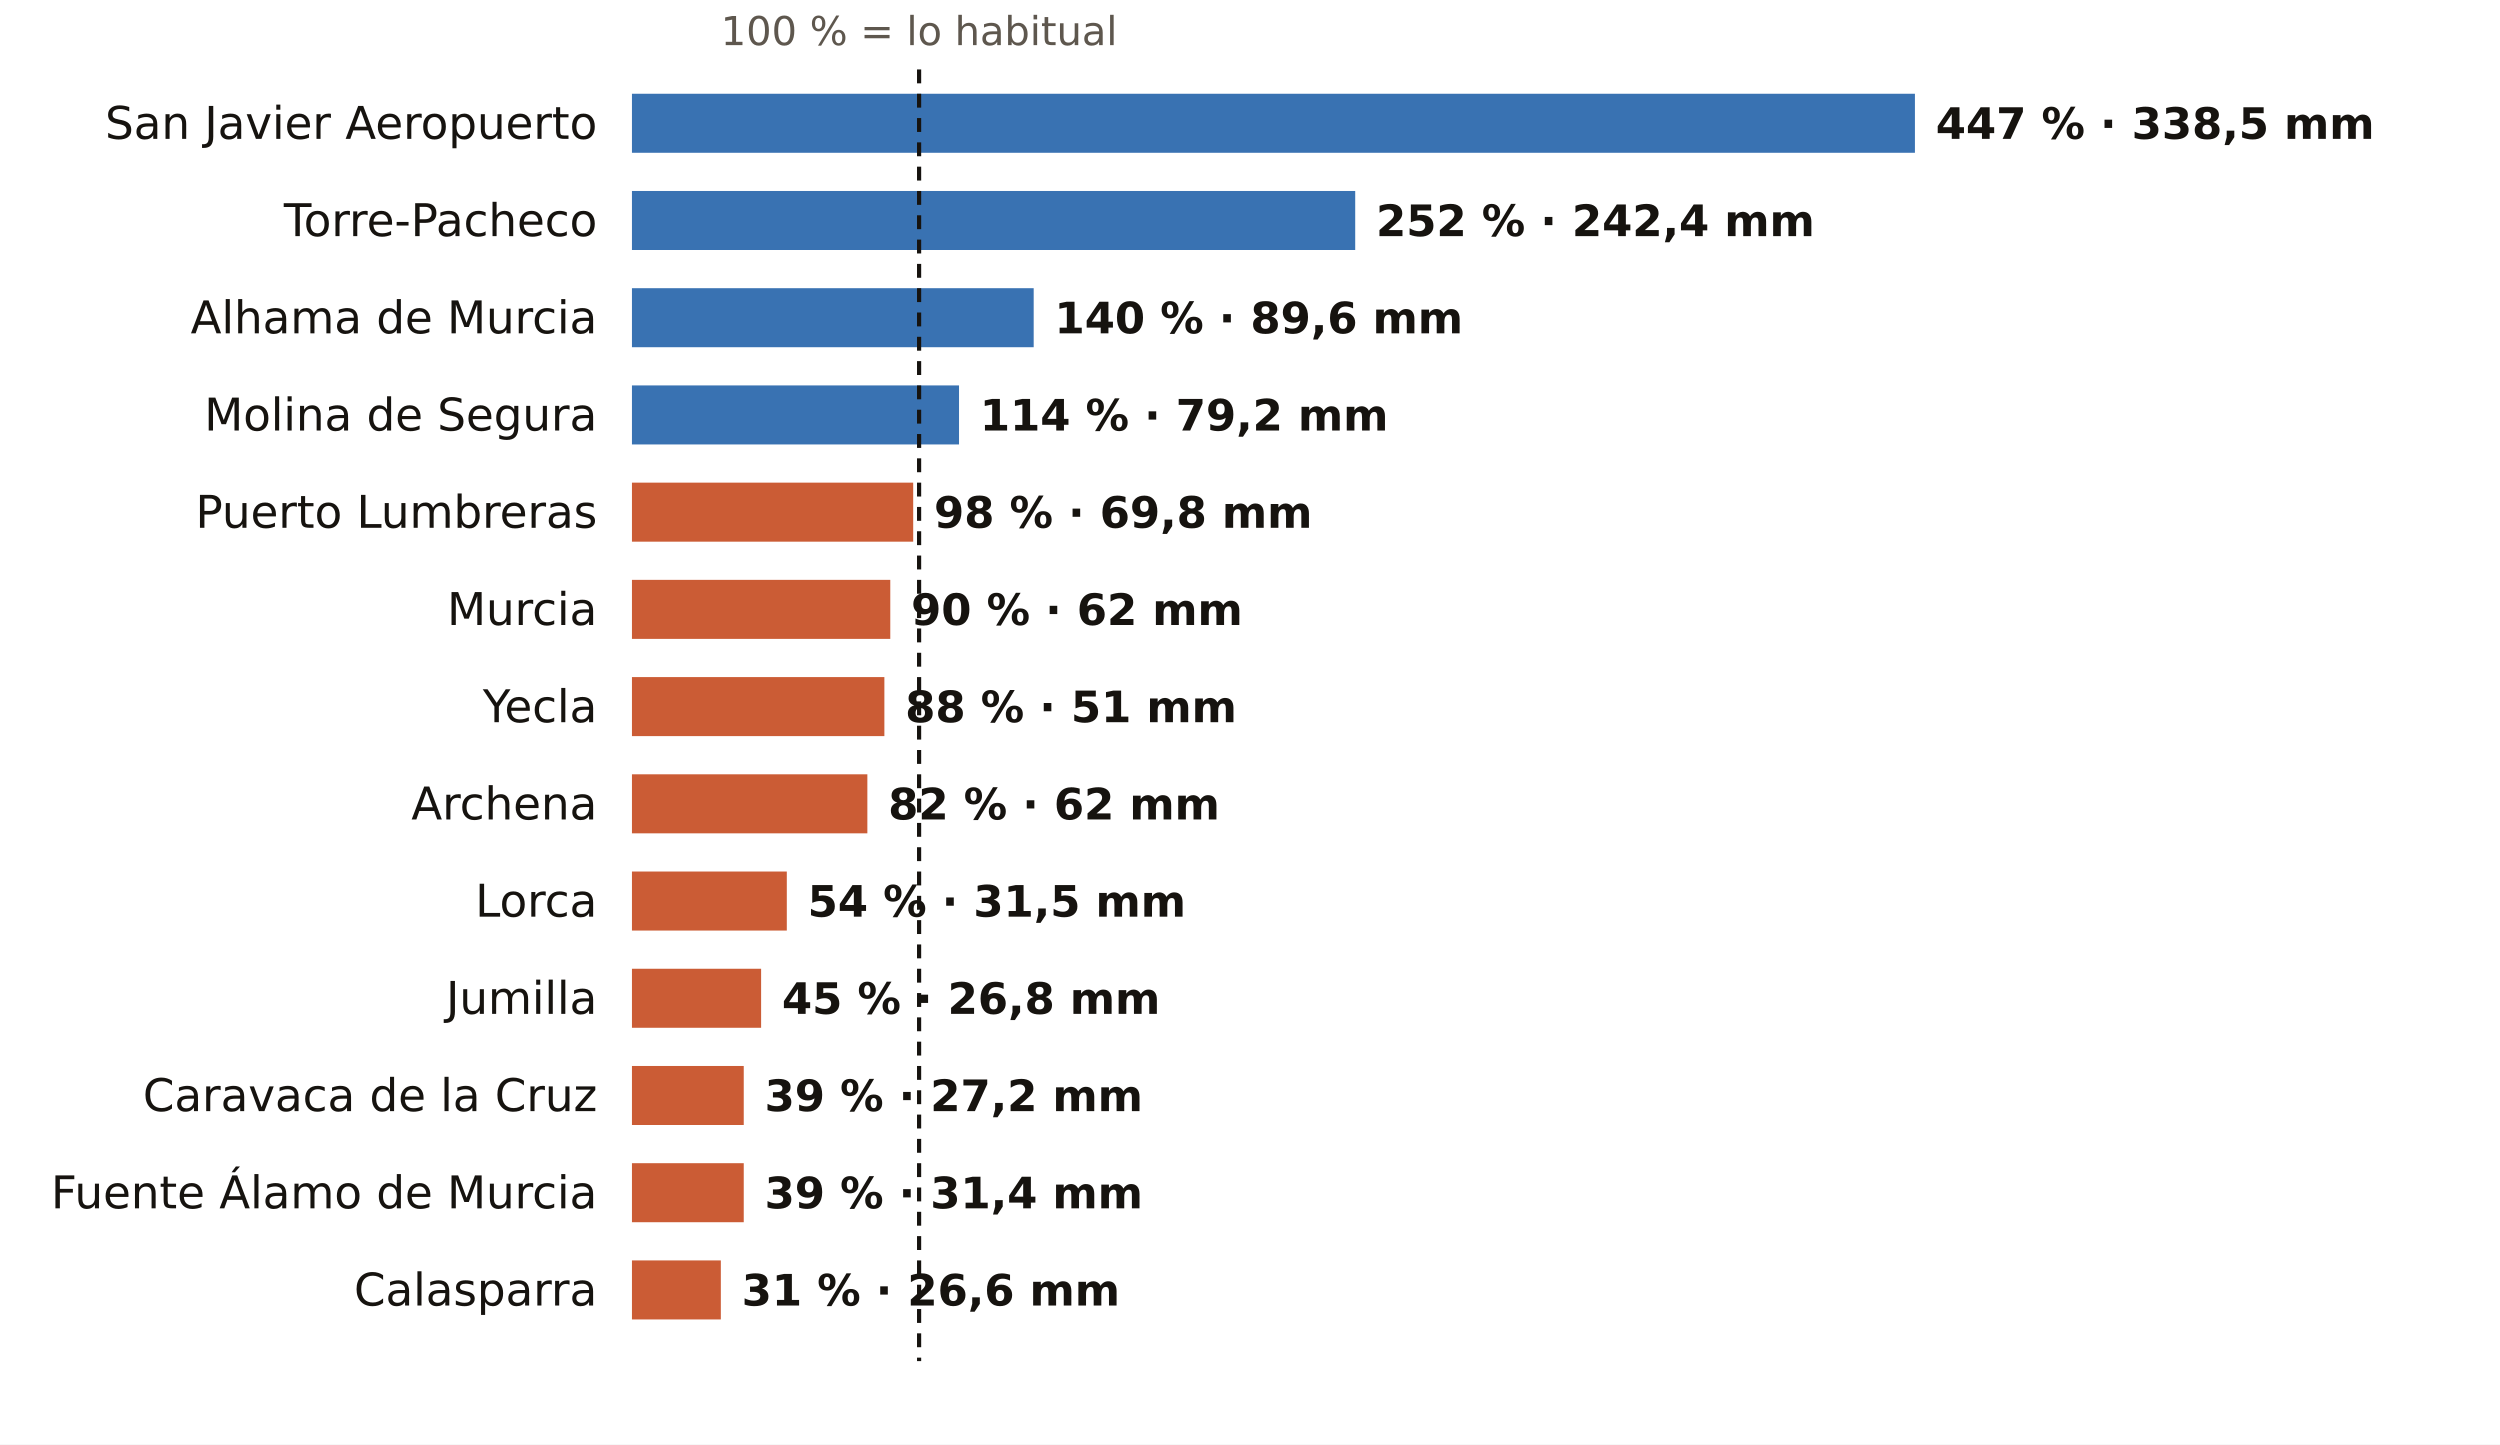
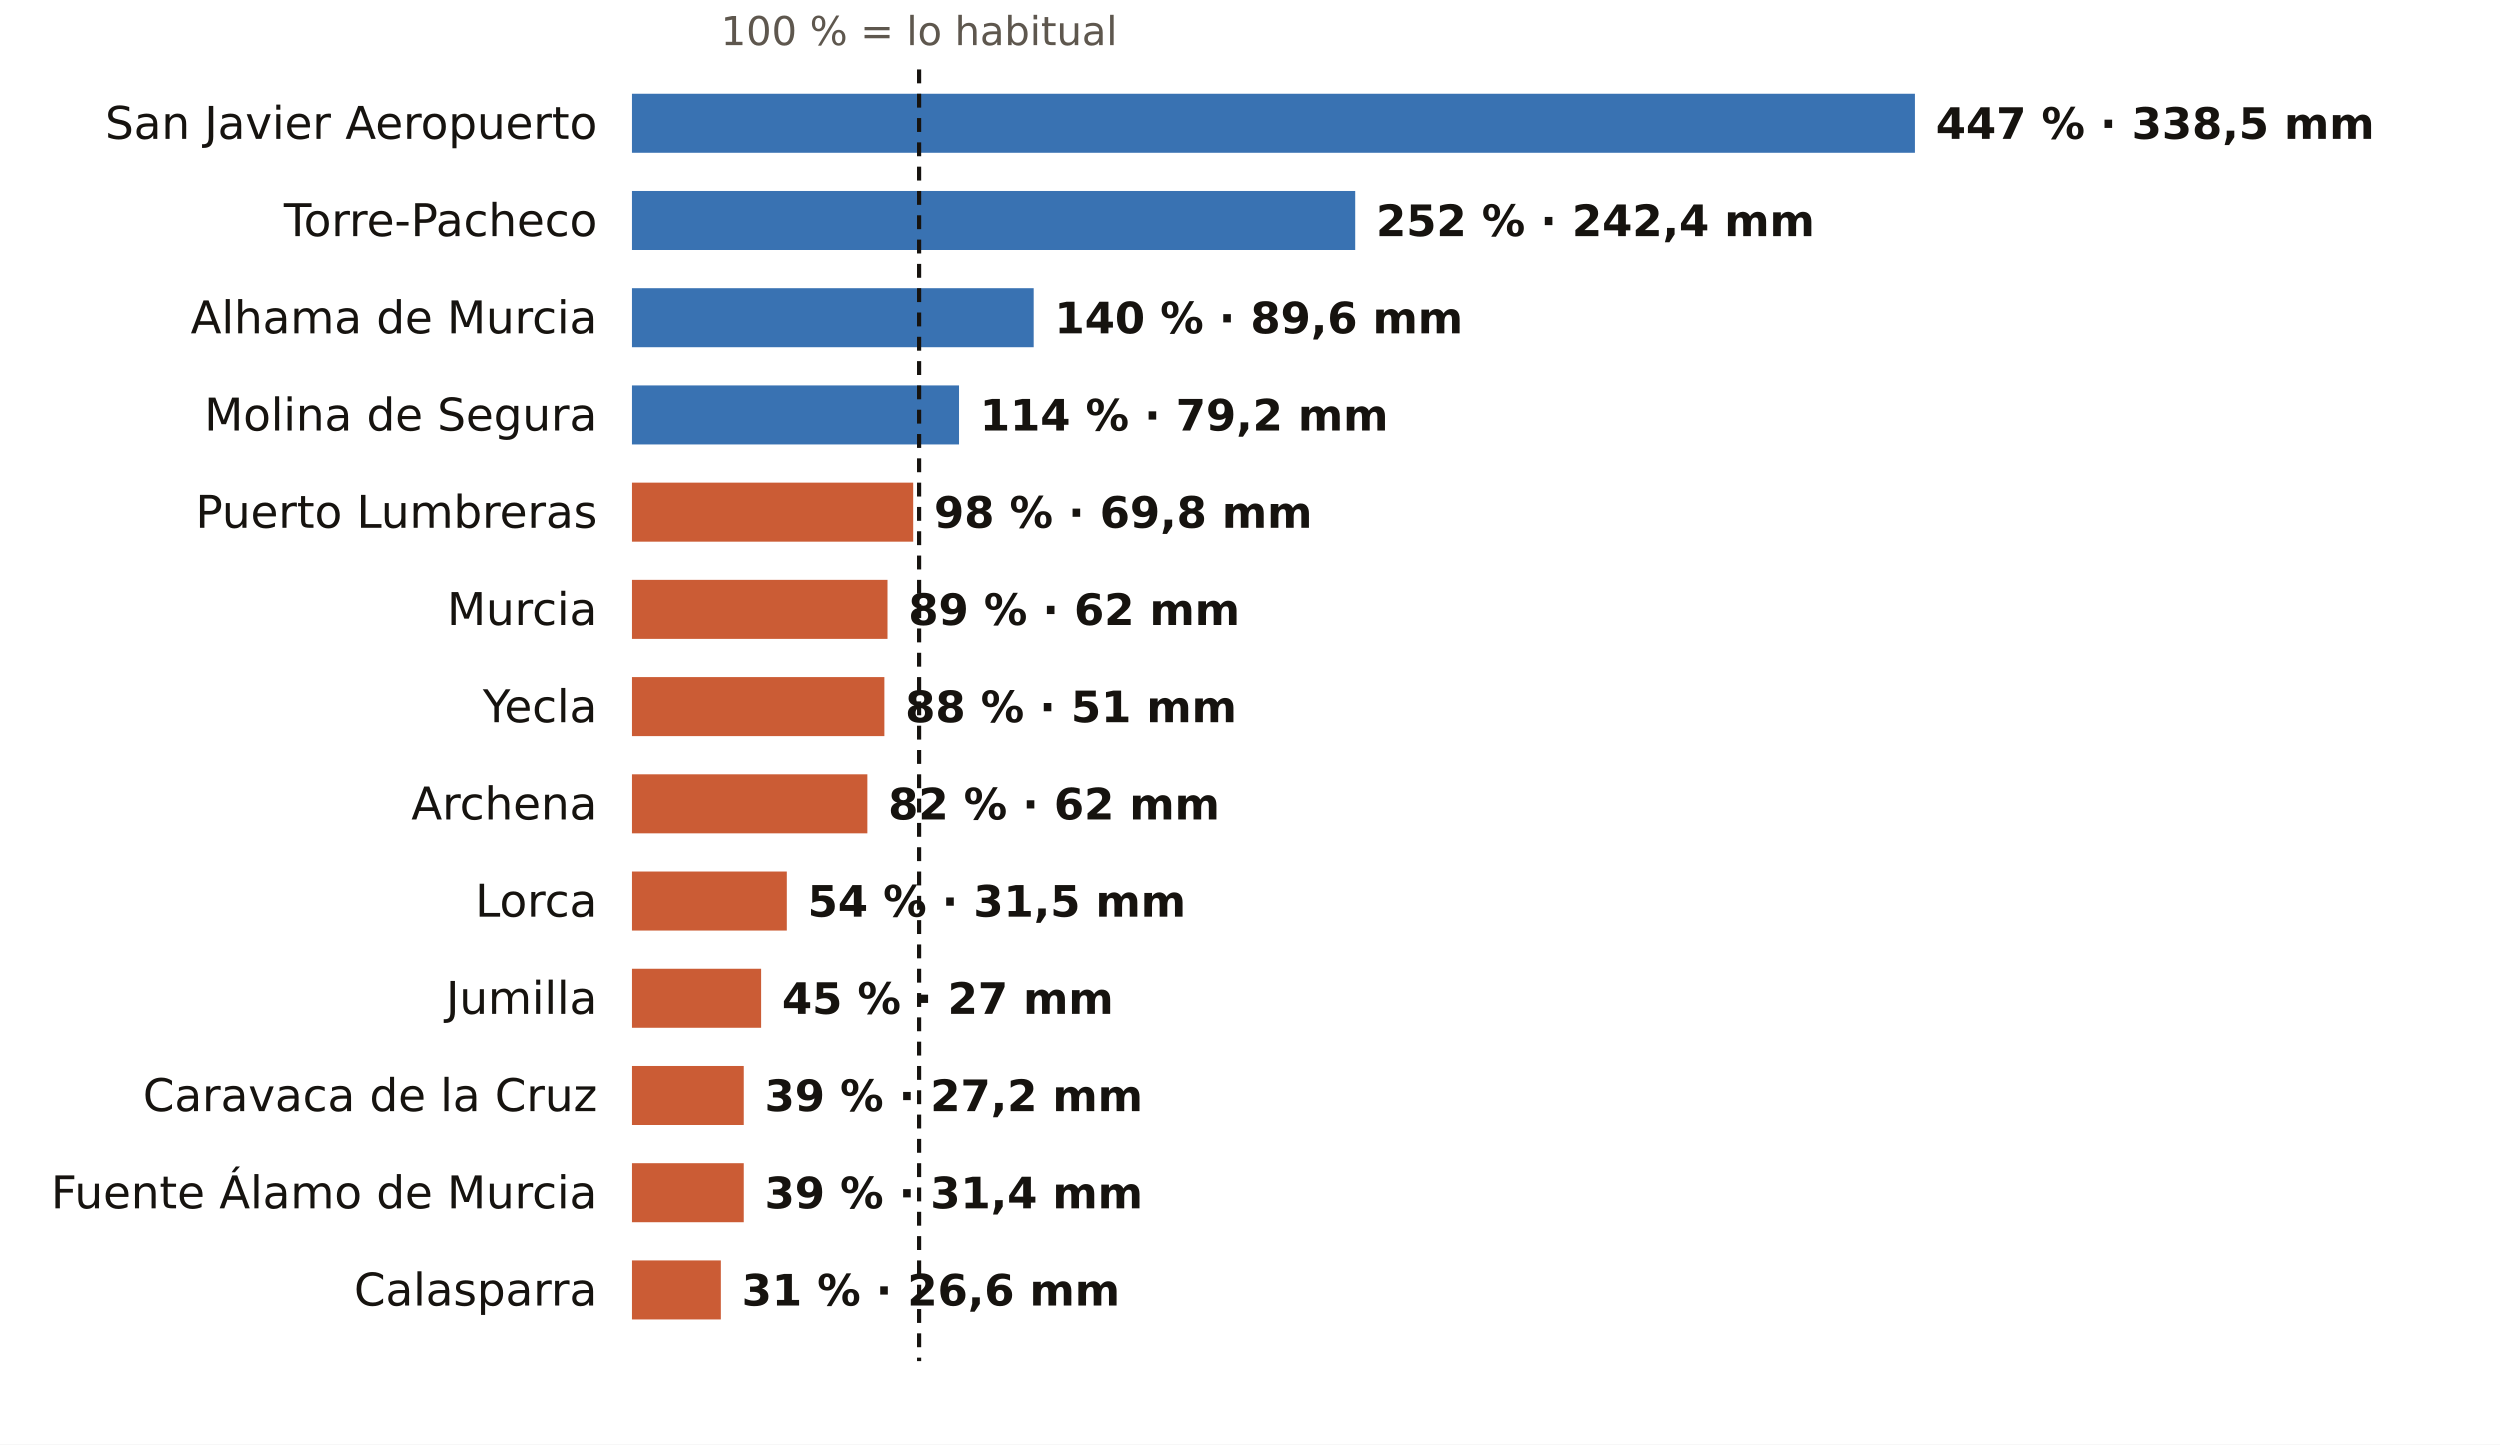
<svg xmlns="http://www.w3.org/2000/svg" viewBox="0 0 720 416" width="720" height="416" role="img" aria-label="El otoño en los pluviómetros de AEMET de Murcia: % de lo habitual">
  <rect width="720" height="416" fill="#FFFFFF" />
  <text x="264.7" y="13.0" font-size="11.5" fill="#5E574E" text-anchor="middle" font-weight="400" font-family="Public Sans, DejaVu Sans, Arial, sans-serif">100 % = lo habitual</text>
  <text x="172.0" y="40.0" font-size="13" fill="#16130F" text-anchor="end" font-weight="500" font-family="Public Sans, DejaVu Sans, Arial, sans-serif">San Javier Aeropuerto</text>
  <rect x="182" y="27" width="369.5" height="17" fill="#1F5FA8" opacity="0.88" />
  <text x="557.5" y="40.0" font-size="12.5" fill="#16130F" text-anchor="start" font-weight="600" font-family="Public Sans, DejaVu Sans, Arial, sans-serif">447 % · 338,5 mm</text>
  <text x="172.0" y="68.0" font-size="13" fill="#16130F" text-anchor="end" font-weight="500" font-family="Public Sans, DejaVu Sans, Arial, sans-serif">Torre-Pacheco</text>
  <rect x="182" y="55" width="208.3" height="17" fill="#1F5FA8" opacity="0.88" />
  <text x="396.3" y="68.0" font-size="12.5" fill="#16130F" text-anchor="start" font-weight="600" font-family="Public Sans, DejaVu Sans, Arial, sans-serif">252 % · 242,4 mm</text>
  <text x="172.0" y="96.0" font-size="13" fill="#16130F" text-anchor="end" font-weight="500" font-family="Public Sans, DejaVu Sans, Arial, sans-serif">Alhama de Murcia</text>
  <rect x="182" y="83" width="115.7" height="17" fill="#1F5FA8" opacity="0.88" />
  <text x="303.7" y="96.0" font-size="12.5" fill="#16130F" text-anchor="start" font-weight="600" font-family="Public Sans, DejaVu Sans, Arial, sans-serif">140 % · 89,6 mm</text>
  <text x="172.0" y="124.0" font-size="13" fill="#16130F" text-anchor="end" font-weight="500" font-family="Public Sans, DejaVu Sans, Arial, sans-serif">Molina de Segura</text>
  <rect x="182" y="111" width="94.2" height="17" fill="#1F5FA8" opacity="0.88" />
  <text x="282.2" y="124.0" font-size="12.5" fill="#16130F" text-anchor="start" font-weight="600" font-family="Public Sans, DejaVu Sans, Arial, sans-serif">114 % · 79,2 mm</text>
  <text x="172.0" y="152.0" font-size="13" fill="#16130F" text-anchor="end" font-weight="500" font-family="Public Sans, DejaVu Sans, Arial, sans-serif">Puerto Lumbreras</text>
  <rect x="182" y="139" width="81.0" height="17" fill="#C4461A" opacity="0.88" />
  <text x="269.0" y="152.0" font-size="12.5" fill="#16130F" text-anchor="start" font-weight="600" font-family="Public Sans, DejaVu Sans, Arial, sans-serif">98 % · 69,8 mm</text>
  <text x="172.0" y="180.0" font-size="13" fill="#16130F" text-anchor="end" font-weight="500" font-family="Public Sans, DejaVu Sans, Arial, sans-serif">Murcia</text>
-   <rect x="182" y="167" width="74.4" height="17" fill="#C4461A" opacity="0.88" />
-   <text x="262.4" y="180.0" font-size="12.5" fill="#16130F" text-anchor="start" font-weight="600" font-family="Public Sans, DejaVu Sans, Arial, sans-serif">90 % · 62 mm</text>
+   <rect x="182" y="167" width="73.6" height="17" fill="#C4461A" opacity="0.88" />
+   <text x="261.6" y="180.0" font-size="12.5" fill="#16130F" text-anchor="start" font-weight="600" font-family="Public Sans, DejaVu Sans, Arial, sans-serif">89 % · 62 mm</text>
  <text x="172.0" y="208.0" font-size="13" fill="#16130F" text-anchor="end" font-weight="500" font-family="Public Sans, DejaVu Sans, Arial, sans-serif">Yecla</text>
  <rect x="182" y="195" width="72.7" height="17" fill="#C4461A" opacity="0.88" />
  <text x="260.7" y="208.0" font-size="12.5" fill="#16130F" text-anchor="start" font-weight="600" font-family="Public Sans, DejaVu Sans, Arial, sans-serif">88 % · 51 mm</text>
  <text x="172.0" y="236.0" font-size="13" fill="#16130F" text-anchor="end" font-weight="500" font-family="Public Sans, DejaVu Sans, Arial, sans-serif">Archena</text>
  <rect x="182" y="223" width="67.8" height="17" fill="#C4461A" opacity="0.88" />
  <text x="255.8" y="236.0" font-size="12.5" fill="#16130F" text-anchor="start" font-weight="600" font-family="Public Sans, DejaVu Sans, Arial, sans-serif">82 % · 62 mm</text>
  <text x="172.0" y="264.0" font-size="13" fill="#16130F" text-anchor="end" font-weight="500" font-family="Public Sans, DejaVu Sans, Arial, sans-serif">Lorca</text>
  <rect x="182" y="251" width="44.6" height="17" fill="#C4461A" opacity="0.88" />
  <text x="232.6" y="264.0" font-size="12.5" fill="#16130F" text-anchor="start" font-weight="600" font-family="Public Sans, DejaVu Sans, Arial, sans-serif">54 % · 31,5 mm</text>
  <text x="172.0" y="292.0" font-size="13" fill="#16130F" text-anchor="end" font-weight="500" font-family="Public Sans, DejaVu Sans, Arial, sans-serif">Jumilla</text>
  <rect x="182" y="279" width="37.2" height="17" fill="#C4461A" opacity="0.88" />
-   <text x="225.2" y="292.0" font-size="12.5" fill="#16130F" text-anchor="start" font-weight="600" font-family="Public Sans, DejaVu Sans, Arial, sans-serif">45 % · 26,8 mm</text>
+   <text x="225.2" y="292.0" font-size="12.5" fill="#16130F" text-anchor="start" font-weight="600" font-family="Public Sans, DejaVu Sans, Arial, sans-serif">45 % · 27 mm</text>
  <text x="172.0" y="320.0" font-size="13" fill="#16130F" text-anchor="end" font-weight="500" font-family="Public Sans, DejaVu Sans, Arial, sans-serif">Caravaca de la Cruz</text>
  <rect x="182" y="307" width="32.2" height="17" fill="#C4461A" opacity="0.88" />
  <text x="220.2" y="320.0" font-size="12.5" fill="#16130F" text-anchor="start" font-weight="600" font-family="Public Sans, DejaVu Sans, Arial, sans-serif">39 % · 27,2 mm</text>
  <text x="172.0" y="348.0" font-size="13" fill="#16130F" text-anchor="end" font-weight="500" font-family="Public Sans, DejaVu Sans, Arial, sans-serif">Fuente Álamo de Murcia</text>
  <rect x="182" y="335" width="32.2" height="17" fill="#C4461A" opacity="0.88" />
  <text x="220.2" y="348.0" font-size="12.5" fill="#16130F" text-anchor="start" font-weight="600" font-family="Public Sans, DejaVu Sans, Arial, sans-serif">39 % · 31,4 mm</text>
  <text x="172.0" y="376.0" font-size="13" fill="#16130F" text-anchor="end" font-weight="500" font-family="Public Sans, DejaVu Sans, Arial, sans-serif">Calasparra</text>
  <rect x="182" y="363" width="25.6" height="17" fill="#C4461A" opacity="0.88" />
  <text x="213.6" y="376.0" font-size="12.5" fill="#16130F" text-anchor="start" font-weight="600" font-family="Public Sans, DejaVu Sans, Arial, sans-serif">31 % · 26,6 mm</text>
  <line x1="264.7" x2="264.7" y1="20" y2="392" stroke="#16130F" stroke-width="1.2" stroke-dasharray="4 3" />
</svg>
